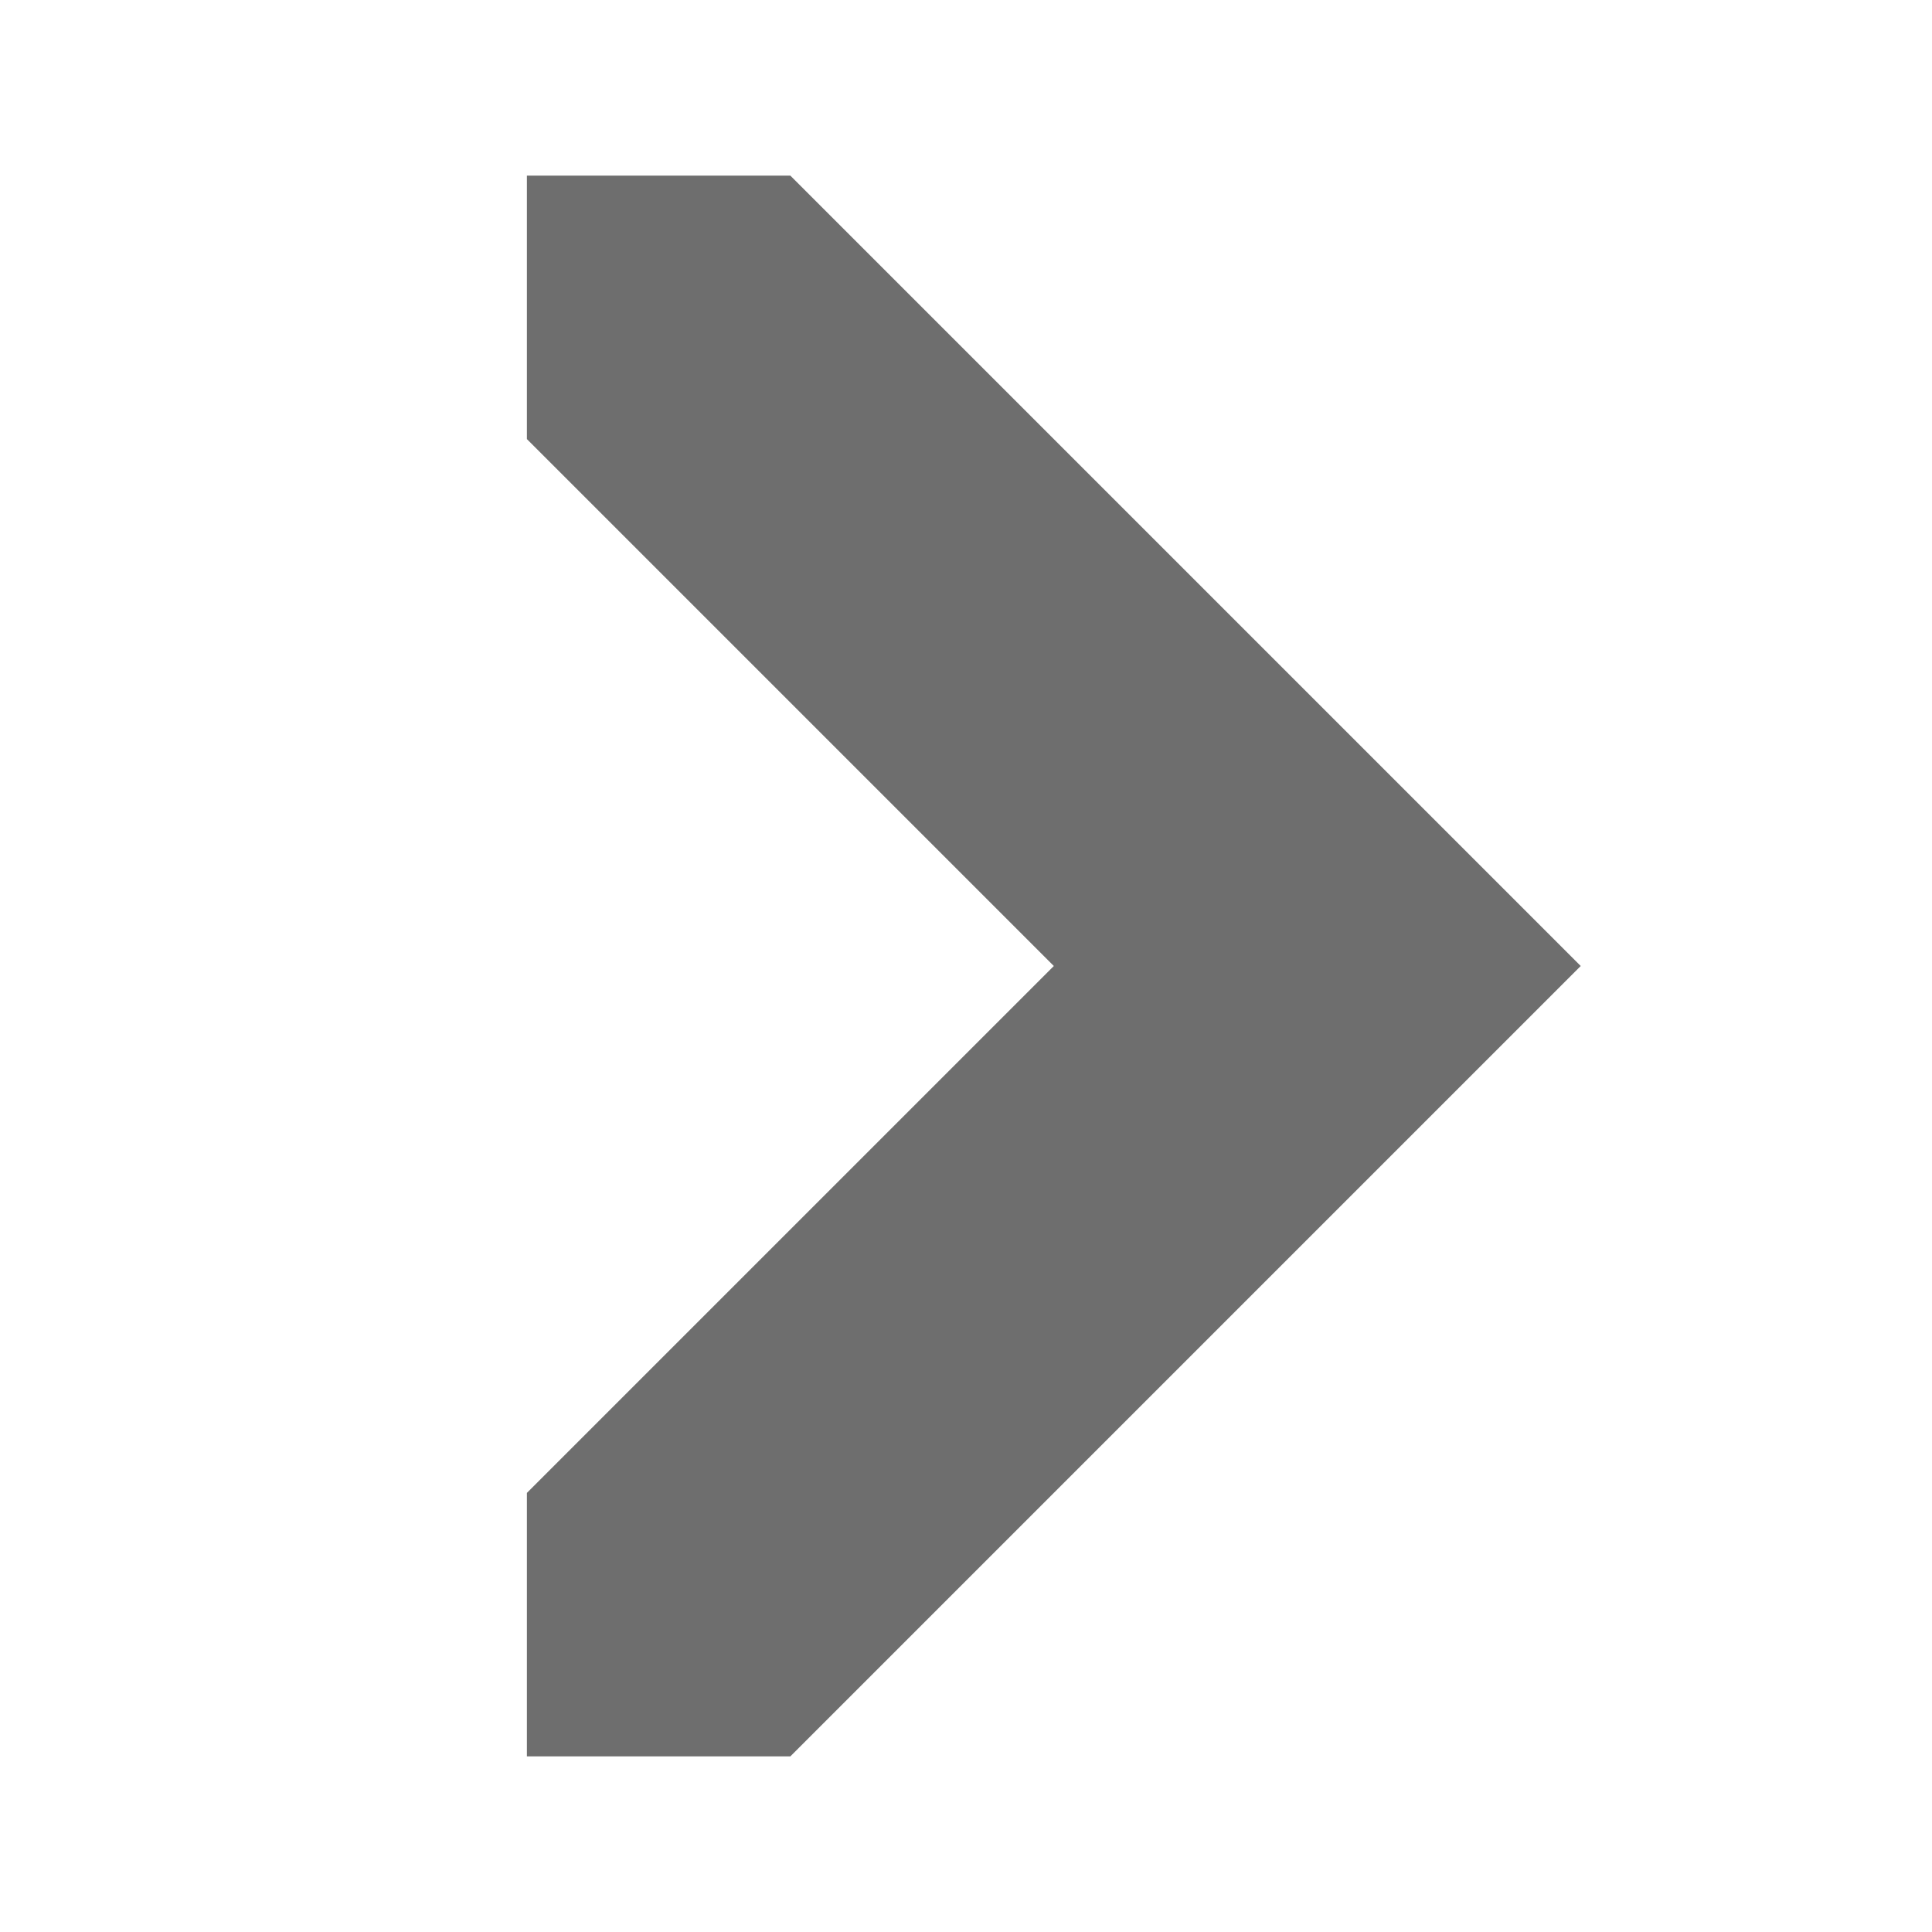
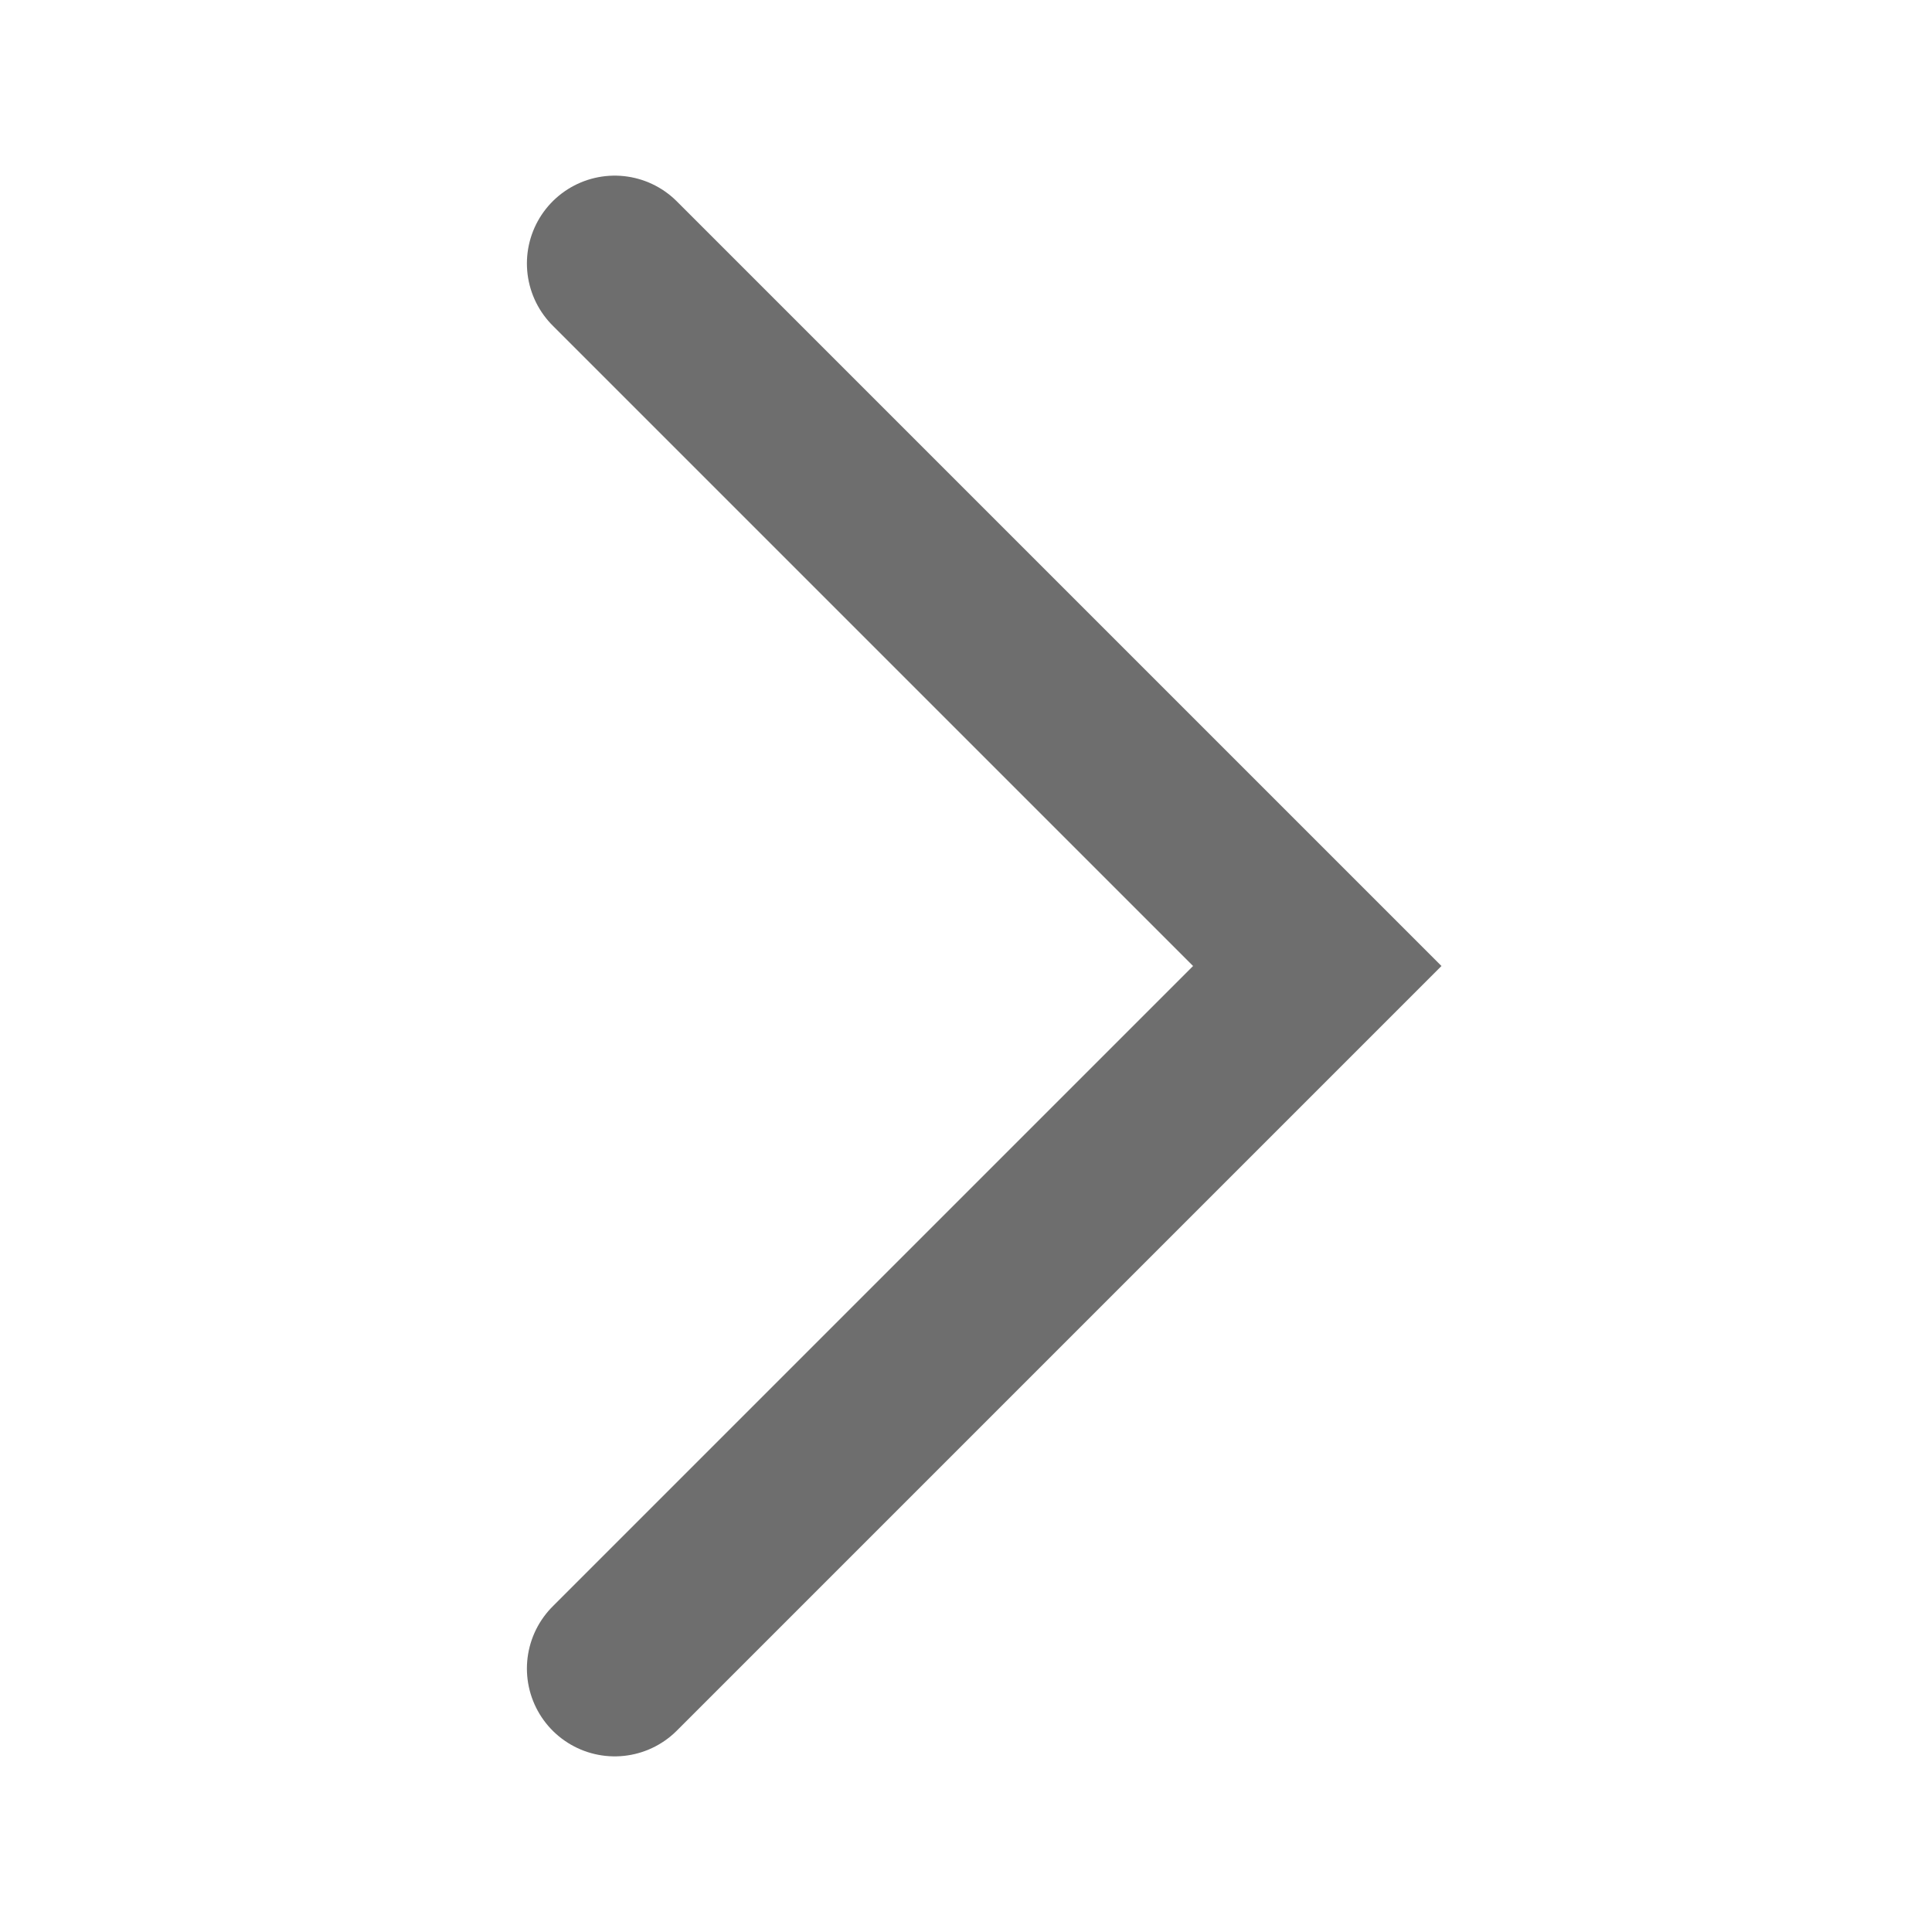
<svg xmlns="http://www.w3.org/2000/svg" width="11" height="11" viewBox="0 0 11 11">
-   <polygon fill="#6E6E6E" fill-rule="evenodd" points="3 1 3 2.5 6 5.5 3 8.5 3 10 4.5 10 9 5.5 4.5 1" />
+   <polyline fill="none" stroke="#6E6E6E" stroke-linecap="round" points="3.5 1.5 7.5 5.5 3.5 9.5" />
</svg>
